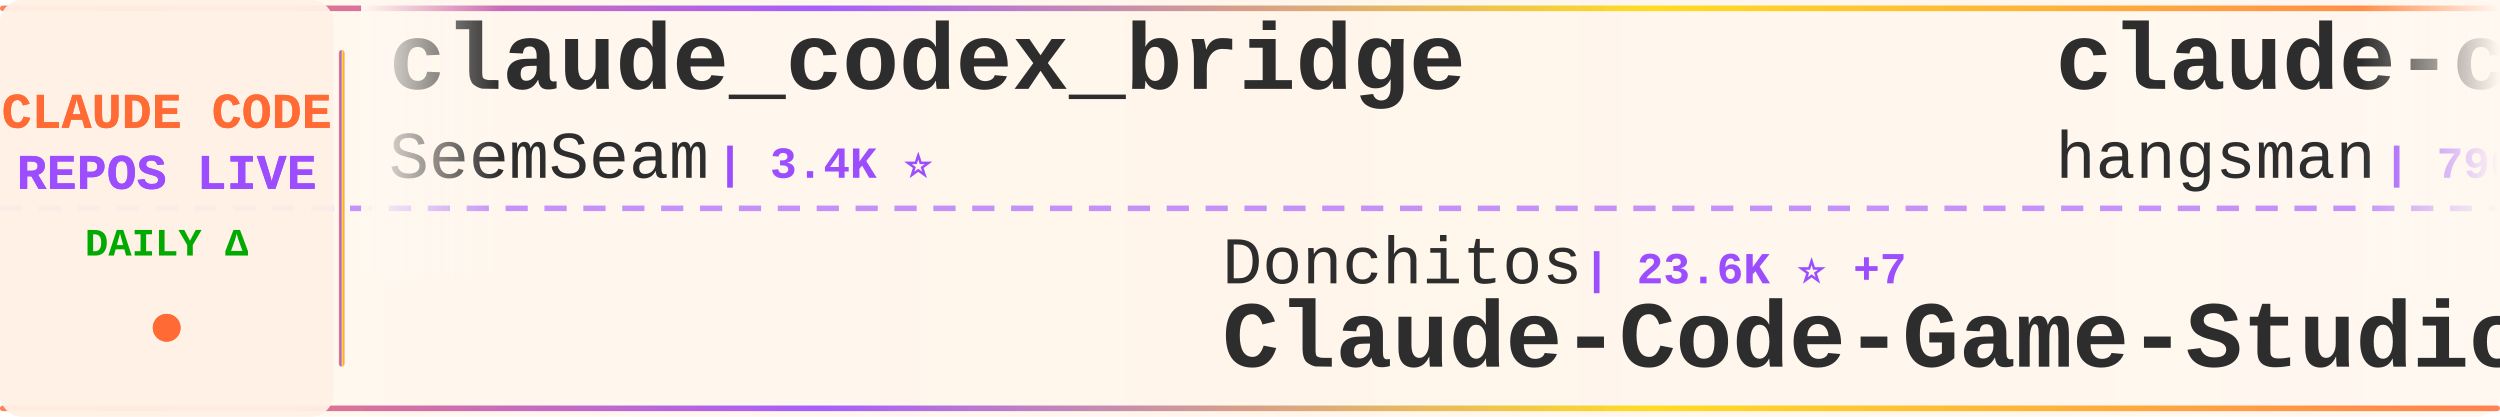
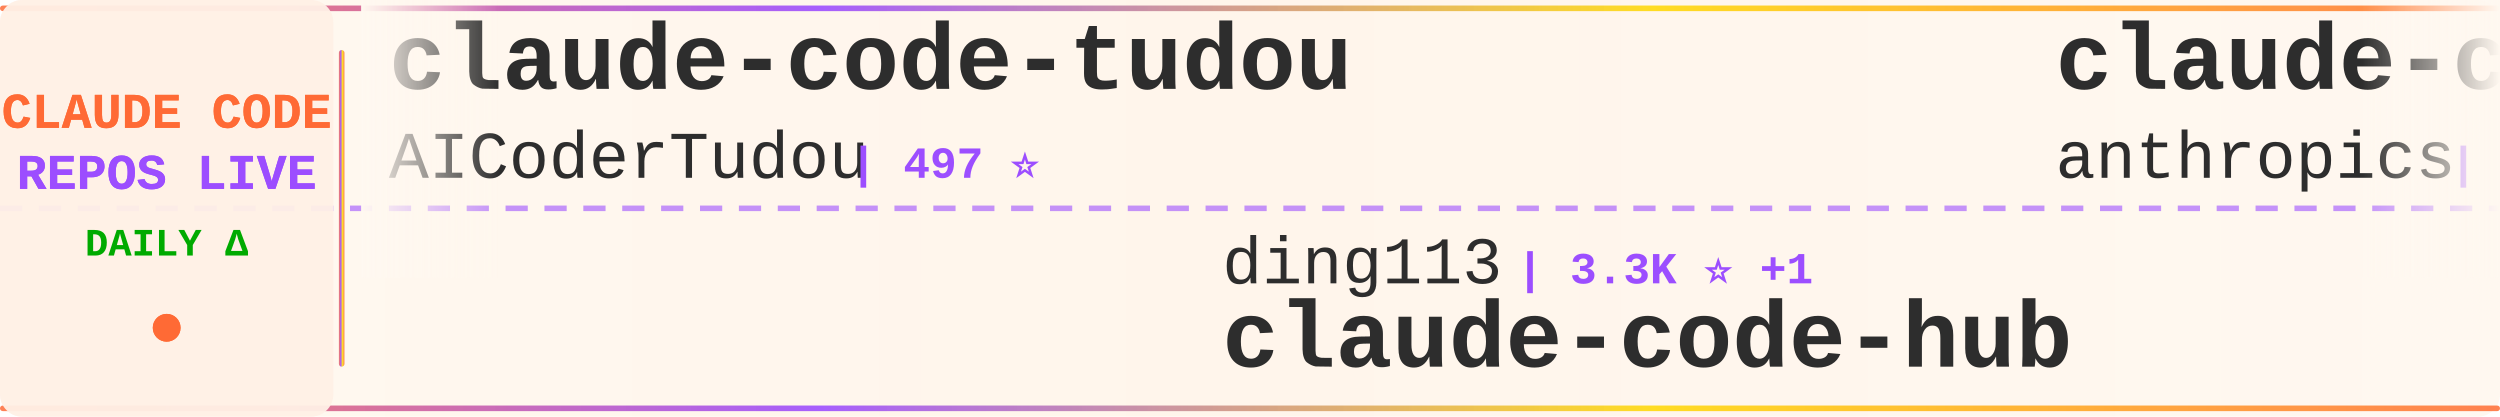
<svg xmlns="http://www.w3.org/2000/svg" width="900" height="150">
  <defs>
    <linearGradient id="tickerBg" x1="0%" y1="0%" x2="100%" y2="0%">
      <stop offset="0%" style="stop-color:#fff8f0;stop-opacity:0.98" />
      <stop offset="50%" style="stop-color:#fff5eb;stop-opacity:1" />
      <stop offset="100%" style="stop-color:#fff8f0;stop-opacity:0.98" />
    </linearGradient>
    <linearGradient id="borderGrad" x1="0%" y1="0%" x2="100%" y2="0%">
      <stop offset="0%" style="stop-color:#FF6B35;stop-opacity:0.85">
        <animate attributeName="stop-opacity" values="0.85;1;0.85" dur="2s" repeatCount="indefinite" />
      </stop>
      <stop offset="33%" style="stop-color:#9C4EFF;stop-opacity:0.9">
        <animate attributeName="stop-opacity" values="0.9;1;0.9" dur="2.2s" repeatCount="indefinite" />
      </stop>
      <stop offset="66%" style="stop-color:#FFD700;stop-opacity:0.85">
        <animate attributeName="stop-opacity" values="0.85;1;0.85" dur="1.8s" repeatCount="indefinite" />
      </stop>
      <stop offset="100%" style="stop-color:#FF6B35;stop-opacity:0.85">
        <animate attributeName="stop-opacity" values="0.85;1;0.85" dur="2s" repeatCount="indefinite" />
      </stop>
    </linearGradient>
    <filter id="textGlow">
      <feGaussianBlur stdDeviation="0.15" result="coloredBlur" />
      <feMerge>
        <feMergeNode in="coloredBlur" />
        <feMergeNode in="SourceGraphic" />
      </feMerge>
    </filter>
    <filter id="metricGlow">
      <feGaussianBlur stdDeviation="0.2" result="coloredBlur" />
      <feMerge>
        <feMergeNode in="coloredBlur" />
        <feMergeNode in="SourceGraphic" />
      </feMerge>
    </filter>
    <linearGradient id="leftFade" x1="0%" y1="0%" x2="100%" y2="0%">
      <stop offset="0%" style="stop-color:#fff8f0;stop-opacity:1" />
      <stop offset="100%" style="stop-color:#fff8f0;stop-opacity:0" />
    </linearGradient>
    <linearGradient id="rightFade" x1="0%" y1="0%" x2="100%" y2="0%">
      <stop offset="0%" style="stop-color:#fff8f0;stop-opacity:0" />
      <stop offset="100%" style="stop-color:#fff8f0;stop-opacity:1" />
    </linearGradient>
  </defs>
  <rect width="900" height="150" fill="url(#tickerBg)" rx="8" />
  <rect x="0" y="2" width="900" height="2" fill="url(#borderGrad)" rx="1" />
  <rect x="0" y="146" width="900" height="2" fill="url(#borderGrad)" rx="1" />
  <line x1="0" y1="75" x2="900" y2="75" stroke="#9C4EFF" stroke-width="2" stroke-dasharray="8 6" opacity="0.6" />
  <rect x="0" y="0" width="120" height="150" fill="#fff0e6" opacity="0.95" rx="8" />
  <text x="60" y="46" font-family="'Courier New', monospace" font-size="18" font-weight="bold" fill="#FF6B35" text-anchor="middle" filter="url(#textGlow)">
    CLAUDE CODE
  </text>
  <text x="60" y="68" font-family="'Courier New', monospace" font-size="18" font-weight="bold" fill="#9C4EFF" text-anchor="middle" filter="url(#textGlow)">
    REPOS LIVE
  </text>
  <text x="60" y="92" font-family="'Courier New', monospace" font-size="14" font-weight="bold" fill="#00aa00" text-anchor="middle">
    DAILY Δ
  </text>
  <circle cx="60" cy="118" r="5" fill="#FF6B35" filter="url(#metricGlow)">
    <animate attributeName="r" values="4;6;4" dur="1.5s" repeatCount="indefinite" />
    <animate attributeName="opacity" values="0.6;1;0.6" dur="1.5s" repeatCount="indefinite" />
  </circle>
  <rect x="122" y="18" width="2" height="114" fill="url(#borderGrad)" rx="1" />
  <clipPath id="tickerClip">
    <rect x="130" y="0" width="770" height="150" />
  </clipPath>
  <g clip-path="url(#tickerClip)">
    <g id="tickerItems">
      <animateTransform attributeName="transform" attributeType="XML" type="translate" from="0 0" to="-3000 0" dur="54s" repeatCount="indefinite" />
      <g transform="translate(0, 0)">
-         <text x="140" y="32" font-family="'Courier New', monospace" font-size="34" font-weight="bold" fill="#2d2d2d">claude_codex_bridge</text>
-         <text x="140" y="64" font-family="'Courier New', monospace" font-size="24" font-weight="normal" fill="#2d2d2d" opacity="1.0">SeemSeam</text>
-         <text x="258" y="64" font-family="'Courier New', monospace" font-size="16" font-weight="bold" fill="#9C4EFF"> | 3.4K ⭐</text>
+         <text x="140" y="32" font-family="'Courier New', monospace" font-size="34" font-weight="bold" fill="#2d2d2d">claude-code-tudou</text>
+         <text x="140" y="64" font-family="'Courier New', monospace" font-size="24" font-weight="normal" fill="#2d2d2d" opacity="1.0">AICoderTudou</text>
+         <text x="306" y="64" font-family="'Courier New', monospace" font-size="16" font-weight="bold" fill="#9C4EFF"> | 497 ⭐</text>
      </g>
      <g transform="translate(300, 0)">
-         <text x="140" y="102" font-family="'Courier New', monospace" font-size="24" font-weight="normal" fill="#2d2d2d" opacity="1.0">Donchitos</text>
-         <text x="270" y="102" font-family="'Courier New', monospace" font-size="16" font-weight="bold" fill="#9C4EFF"> | 23.6K ⭐ +7</text>
-         <text x="140" y="132" font-family="'Courier New', monospace" font-size="34" font-weight="bold" fill="#2d2d2d">Claude-Code-Game-Studios</text>
+         <text x="140" y="102" font-family="'Courier New', monospace" font-size="24" font-weight="normal" fill="#2d2d2d" opacity="1.0">ding113</text>
+         <text x="246" y="102" font-family="'Courier New', monospace" font-size="16" font-weight="bold" fill="#9C4EFF"> | 3.3K ⭐ +1</text>
+         <text x="140" y="132" font-family="'Courier New', monospace" font-size="34" font-weight="bold" fill="#2d2d2d">claude-code-hub</text>
      </g>
      <g transform="translate(600, 0)">
-         <text x="140" y="32" font-family="'Courier New', monospace" font-size="34" font-weight="bold" fill="#2d2d2d">claude-code-source</text>
-         <text x="140" y="64" font-family="'Courier New', monospace" font-size="24" font-weight="normal" fill="#2d2d2d" opacity="1.0">hangsman</text>
-         <text x="258" y="64" font-family="'Courier New', monospace" font-size="16" font-weight="bold" fill="#9C4EFF"> | 790 ⭐</text>
+         <text x="140" y="32" font-family="'Courier New', monospace" font-size="34" font-weight="bold" fill="#2d2d2d">claude-code-security-rev...</text>
+         <text x="140" y="64" font-family="'Courier New', monospace" font-size="24" font-weight="normal" fill="#2d2d2d" opacity="1.0">anthropics</text>
+         <text x="282" y="64" font-family="'Courier New', monospace" font-size="16" font-weight="bold" fill="#9C4EFF"> | 5.8K ⭐ +2</text>
      </g>
      <g transform="translate(900, 0)">
-         <text x="140" y="102" font-family="'Courier New', monospace" font-size="24" font-weight="normal" fill="#2d2d2d" opacity="1.0">AprilNEA</text>
-         <text x="258" y="102" font-family="'Courier New', monospace" font-size="16" font-weight="bold" fill="#9C4EFF"> | 394 ⭐</text>
-         <text x="140" y="132" font-family="'Courier New', monospace" font-size="34" font-weight="bold" fill="#2d2d2d">claude-code-source</text>
+         <text x="140" y="102" font-family="'Courier New', monospace" font-size="24" font-weight="normal" fill="#2d2d2d" opacity="1.0">feiskyer</text>
+         <text x="258" y="102" font-family="'Courier New', monospace" font-size="16" font-weight="bold" fill="#9C4EFF"> | 1.6K ⭐</text>
+         <text x="140" y="132" font-family="'Courier New', monospace" font-size="34" font-weight="bold" fill="#2d2d2d">claude-code-settings</text>
      </g>
      <g transform="translate(1200, 0)">
        <text x="140" y="32" font-family="'Courier New', monospace" font-size="34" font-weight="bold" fill="#2d2d2d">claude-code-rev</text>
        <text x="140" y="64" font-family="'Courier New', monospace" font-size="24" font-weight="normal" fill="#2d2d2d" opacity="1.0">oboard</text>
-         <text x="234" y="64" font-family="'Courier New', monospace" font-size="16" font-weight="bold" fill="#9C4EFF"> | 3.3K ⭐</text>
+         <text x="234" y="64" font-family="'Courier New', monospace" font-size="16" font-weight="bold" fill="#9C4EFF"> | 3.3K ⭐ +1</text>
      </g>
      <g transform="translate(1500, 0)">
-         <text x="140" y="102" font-family="'Courier New', monospace" font-size="24" font-weight="normal" fill="#2d2d2d" opacity="1.0">huangjia2019</text>
-         <text x="306" y="102" font-family="'Courier New', monospace" font-size="16" font-weight="bold" fill="#9C4EFF"> | 1.0K ⭐ +1</text>
-         <text x="140" y="132" font-family="'Courier New', monospace" font-size="34" font-weight="bold" fill="#2d2d2d">claude-code-engineering</text>
+         <text x="140" y="102" font-family="'Courier New', monospace" font-size="24" font-weight="normal" fill="#2d2d2d" opacity="1.0">Windy3f3f3f3f</text>
+         <text x="318" y="102" font-family="'Courier New', monospace" font-size="16" font-weight="bold" fill="#9C4EFF"> | 2.5K ⭐ +4</text>
+         <text x="140" y="132" font-family="'Courier New', monospace" font-size="34" font-weight="bold" fill="#2d2d2d">claude-code-from-scratch</text>
      </g>
      <g transform="translate(1800, 0)">
-         <text x="140" y="32" font-family="'Courier New', monospace" font-size="34" font-weight="bold" fill="#2d2d2d">claude-code-workflows</text>
-         <text x="140" y="64" font-family="'Courier New', monospace" font-size="24" font-weight="normal" fill="#2d2d2d" opacity="1.0">OneRedOak</text>
-         <text x="270" y="64" font-family="'Courier New', monospace" font-size="16" font-weight="bold" fill="#9C4EFF"> | 3.9K ⭐</text>
+         <text x="140" y="32" font-family="'Courier New', monospace" font-size="34" font-weight="bold" fill="#2d2d2d">Claude-code</text>
+         <text x="140" y="64" font-family="'Courier New', monospace" font-size="24" font-weight="normal" fill="#2d2d2d" opacity="1.0">fazxes</text>
+         <text x="234" y="64" font-family="'Courier New', monospace" font-size="16" font-weight="bold" fill="#9C4EFF"> | 230 ⭐</text>
      </g>
      <g transform="translate(2100, 0)">
-         <text x="140" y="102" font-family="'Courier New', monospace" font-size="24" font-weight="normal" fill="#2d2d2d" opacity="1.0">luyao618</text>
-         <text x="258" y="102" font-family="'Courier New', monospace" font-size="16" font-weight="bold" fill="#9C4EFF"> | 1.6K ⭐</text>
-         <text x="140" y="132" font-family="'Courier New', monospace" font-size="34" font-weight="bold" fill="#2d2d2d">Claude-Code-Source-Study</text>
+         <text x="140" y="102" font-family="'Courier New', monospace" font-size="24" font-weight="normal" fill="#2d2d2d" opacity="1.0">alejandrobalderas</text>
+         <text x="366" y="102" font-family="'Courier New', monospace" font-size="16" font-weight="bold" fill="#9C4EFF"> | 2.7K ⭐ +1</text>
+         <text x="140" y="132" font-family="'Courier New', monospace" font-size="34" font-weight="bold" fill="#2d2d2d">claude-code-from-source</text>
      </g>
      <g transform="translate(2400, 0)">
-         <text x="140" y="32" font-family="'Courier New', monospace" font-size="34" font-weight="bold" fill="#2d2d2d">ralph-claude-code</text>
-         <text x="140" y="64" font-family="'Courier New', monospace" font-size="24" font-weight="normal" fill="#2d2d2d" opacity="1.0">frankbria</text>
-         <text x="270" y="64" font-family="'Courier New', monospace" font-size="16" font-weight="bold" fill="#9C4EFF"> | 9.6K ⭐</text>
+         <text x="140" y="32" font-family="'Courier New', monospace" font-size="34" font-weight="bold" fill="#2d2d2d">claude-code-source</text>
+         <text x="140" y="64" font-family="'Courier New', monospace" font-size="24" font-weight="normal" fill="#2d2d2d" opacity="1.0">JrCx7scC</text>
+         <text x="258" y="64" font-family="'Courier New', monospace" font-size="16" font-weight="bold" fill="#9C4EFF"> | 373 ⭐</text>
      </g>
      <g transform="translate(2700, 0)">
-         <text x="140" y="102" font-family="'Courier New', monospace" font-size="24" font-weight="normal" fill="#2d2d2d" opacity="1.0">AICoderTudou</text>
-         <text x="306" y="102" font-family="'Courier New', monospace" font-size="16" font-weight="bold" fill="#9C4EFF"> | 497 ⭐</text>
-         <text x="140" y="132" font-family="'Courier New', monospace" font-size="34" font-weight="bold" fill="#2d2d2d">claude-code-tudou</text>
+         <text x="140" y="102" font-family="'Courier New', monospace" font-size="24" font-weight="normal" fill="#2d2d2d" opacity="1.0">disler</text>
+         <text x="234" y="102" font-family="'Courier New', monospace" font-size="16" font-weight="bold" fill="#9C4EFF"> | 3.9K ⭐ +2</text>
+         <text x="140" y="132" font-family="'Courier New', monospace" font-size="34" font-weight="bold" fill="#2d2d2d">claude-code-hooks-master...</text>
      </g>
      <g transform="translate(3000, 0)">
-         <text x="140" y="32" font-family="'Courier New', monospace" font-size="34" font-weight="bold" fill="#2d2d2d">claude_codex_bridge</text>
-         <text x="140" y="64" font-family="'Courier New', monospace" font-size="24" font-weight="normal" fill="#2d2d2d" opacity="1.0">SeemSeam</text>
-         <text x="258" y="64" font-family="'Courier New', monospace" font-size="16" font-weight="bold" fill="#9C4EFF"> | 3.4K ⭐</text>
+         <text x="140" y="32" font-family="'Courier New', monospace" font-size="34" font-weight="bold" fill="#2d2d2d">claude-code-tudou</text>
+         <text x="140" y="64" font-family="'Courier New', monospace" font-size="24" font-weight="normal" fill="#2d2d2d" opacity="1.0">AICoderTudou</text>
+         <text x="306" y="64" font-family="'Courier New', monospace" font-size="16" font-weight="bold" fill="#9C4EFF"> | 497 ⭐</text>
      </g>
      <g transform="translate(3300, 0)">
-         <text x="140" y="102" font-family="'Courier New', monospace" font-size="24" font-weight="normal" fill="#2d2d2d" opacity="1.0">Donchitos</text>
-         <text x="270" y="102" font-family="'Courier New', monospace" font-size="16" font-weight="bold" fill="#9C4EFF"> | 23.6K ⭐ +7</text>
-         <text x="140" y="132" font-family="'Courier New', monospace" font-size="34" font-weight="bold" fill="#2d2d2d">Claude-Code-Game-Studios</text>
+         <text x="140" y="102" font-family="'Courier New', monospace" font-size="24" font-weight="normal" fill="#2d2d2d" opacity="1.0">ding113</text>
+         <text x="246" y="102" font-family="'Courier New', monospace" font-size="16" font-weight="bold" fill="#9C4EFF"> | 3.3K ⭐ +1</text>
+         <text x="140" y="132" font-family="'Courier New', monospace" font-size="34" font-weight="bold" fill="#2d2d2d">claude-code-hub</text>
      </g>
      <g transform="translate(3600, 0)">
-         <text x="140" y="32" font-family="'Courier New', monospace" font-size="34" font-weight="bold" fill="#2d2d2d">claude-code-source</text>
-         <text x="140" y="64" font-family="'Courier New', monospace" font-size="24" font-weight="normal" fill="#2d2d2d" opacity="1.0">hangsman</text>
-         <text x="258" y="64" font-family="'Courier New', monospace" font-size="16" font-weight="bold" fill="#9C4EFF"> | 790 ⭐</text>
+         <text x="140" y="32" font-family="'Courier New', monospace" font-size="34" font-weight="bold" fill="#2d2d2d">claude-code-security-rev...</text>
+         <text x="140" y="64" font-family="'Courier New', monospace" font-size="24" font-weight="normal" fill="#2d2d2d" opacity="1.0">anthropics</text>
+         <text x="282" y="64" font-family="'Courier New', monospace" font-size="16" font-weight="bold" fill="#9C4EFF"> | 5.8K ⭐ +2</text>
      </g>
      <g transform="translate(3900, 0)">
-         <text x="140" y="102" font-family="'Courier New', monospace" font-size="24" font-weight="normal" fill="#2d2d2d" opacity="1.0">AprilNEA</text>
-         <text x="258" y="102" font-family="'Courier New', monospace" font-size="16" font-weight="bold" fill="#9C4EFF"> | 394 ⭐</text>
-         <text x="140" y="132" font-family="'Courier New', monospace" font-size="34" font-weight="bold" fill="#2d2d2d">claude-code-source</text>
+         <text x="140" y="102" font-family="'Courier New', monospace" font-size="24" font-weight="normal" fill="#2d2d2d" opacity="1.0">feiskyer</text>
+         <text x="258" y="102" font-family="'Courier New', monospace" font-size="16" font-weight="bold" fill="#9C4EFF"> | 1.6K ⭐</text>
+         <text x="140" y="132" font-family="'Courier New', monospace" font-size="34" font-weight="bold" fill="#2d2d2d">claude-code-settings</text>
      </g>
    </g>
  </g>
  <rect x="130" y="0" width="50" height="100" fill="url(#leftFade)" />
  <rect x="850" y="0" width="50" height="100" fill="url(#rightFade)" />
</svg>
